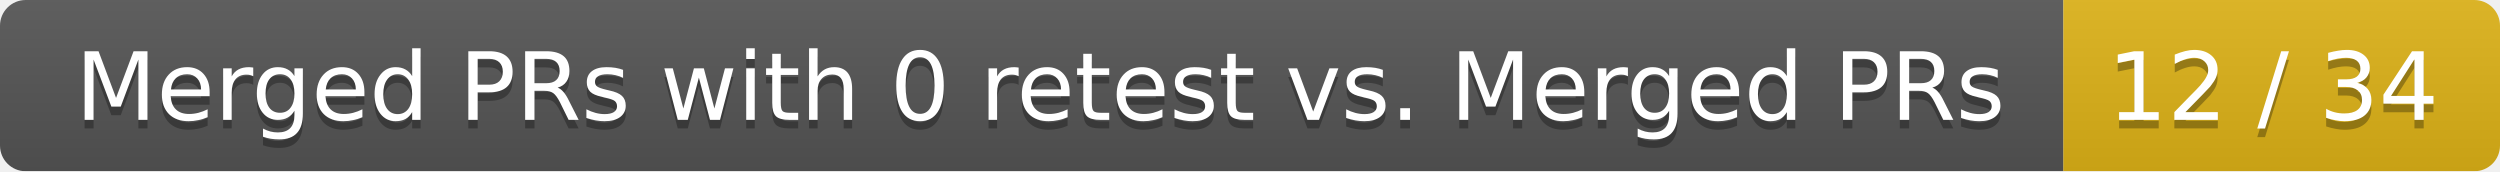
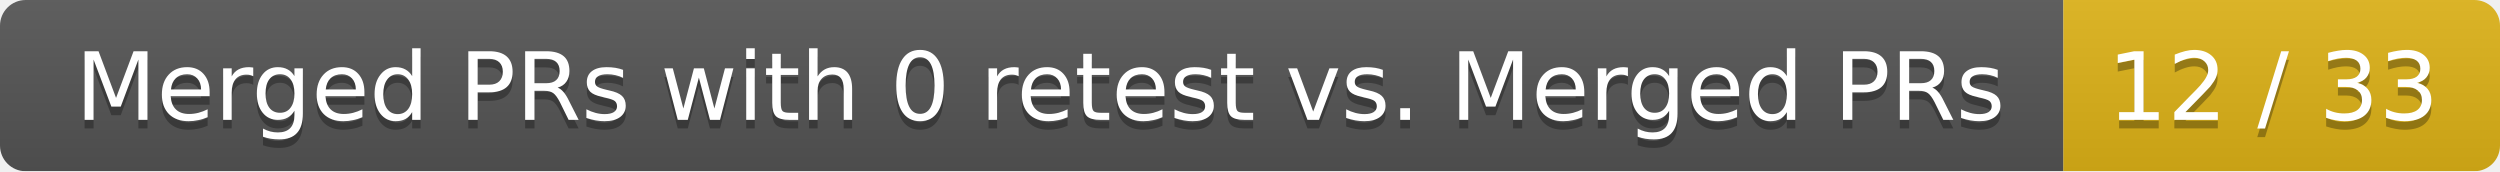
<svg xmlns="http://www.w3.org/2000/svg" width="292" height="20">
  <linearGradient id="smooth" x2="0" y2="100%">
    <stop offset="0" stop-color="#bbb" stop-opacity=".1" />
    <stop offset="1" stop-opacity=".1" />
  </linearGradient>
  <mask id="round">
    <rect width="292" height="20" rx="3" fill="#fff" />
  </mask>
  <g mask="url(#round)">
    <rect width="241" height="20" fill="#555" />
    <rect x="241" width="51" height="20" fill="#dfb317" />
    <rect width="292" height="20" fill="url(#smooth)" />
  </g>
  <g fill="#fff" text-anchor="middle" font-family="DejaVu Sans,Verdana,Geneva,sans-serif" font-size="11">
    <text x="121.5" y="15" fill="#010101" fill-opacity=".3">Merged PRs with 0 retest vs. Merged PRs</text>
    <text x="121.5" y="14">Merged PRs with 0 retest vs. Merged PRs</text>
-     <text x="265.5" y="15" fill="#010101" fill-opacity=".3">12 / 34</text>
-     <text x="265.5" y="14">12 / 34</text>
+     <text x="265.5" y="15" fill="#010101" fill-opacity=".3">12 / 33</text>
+     <text x="265.5" y="14">12 / 33</text>
  </g>
</svg>
